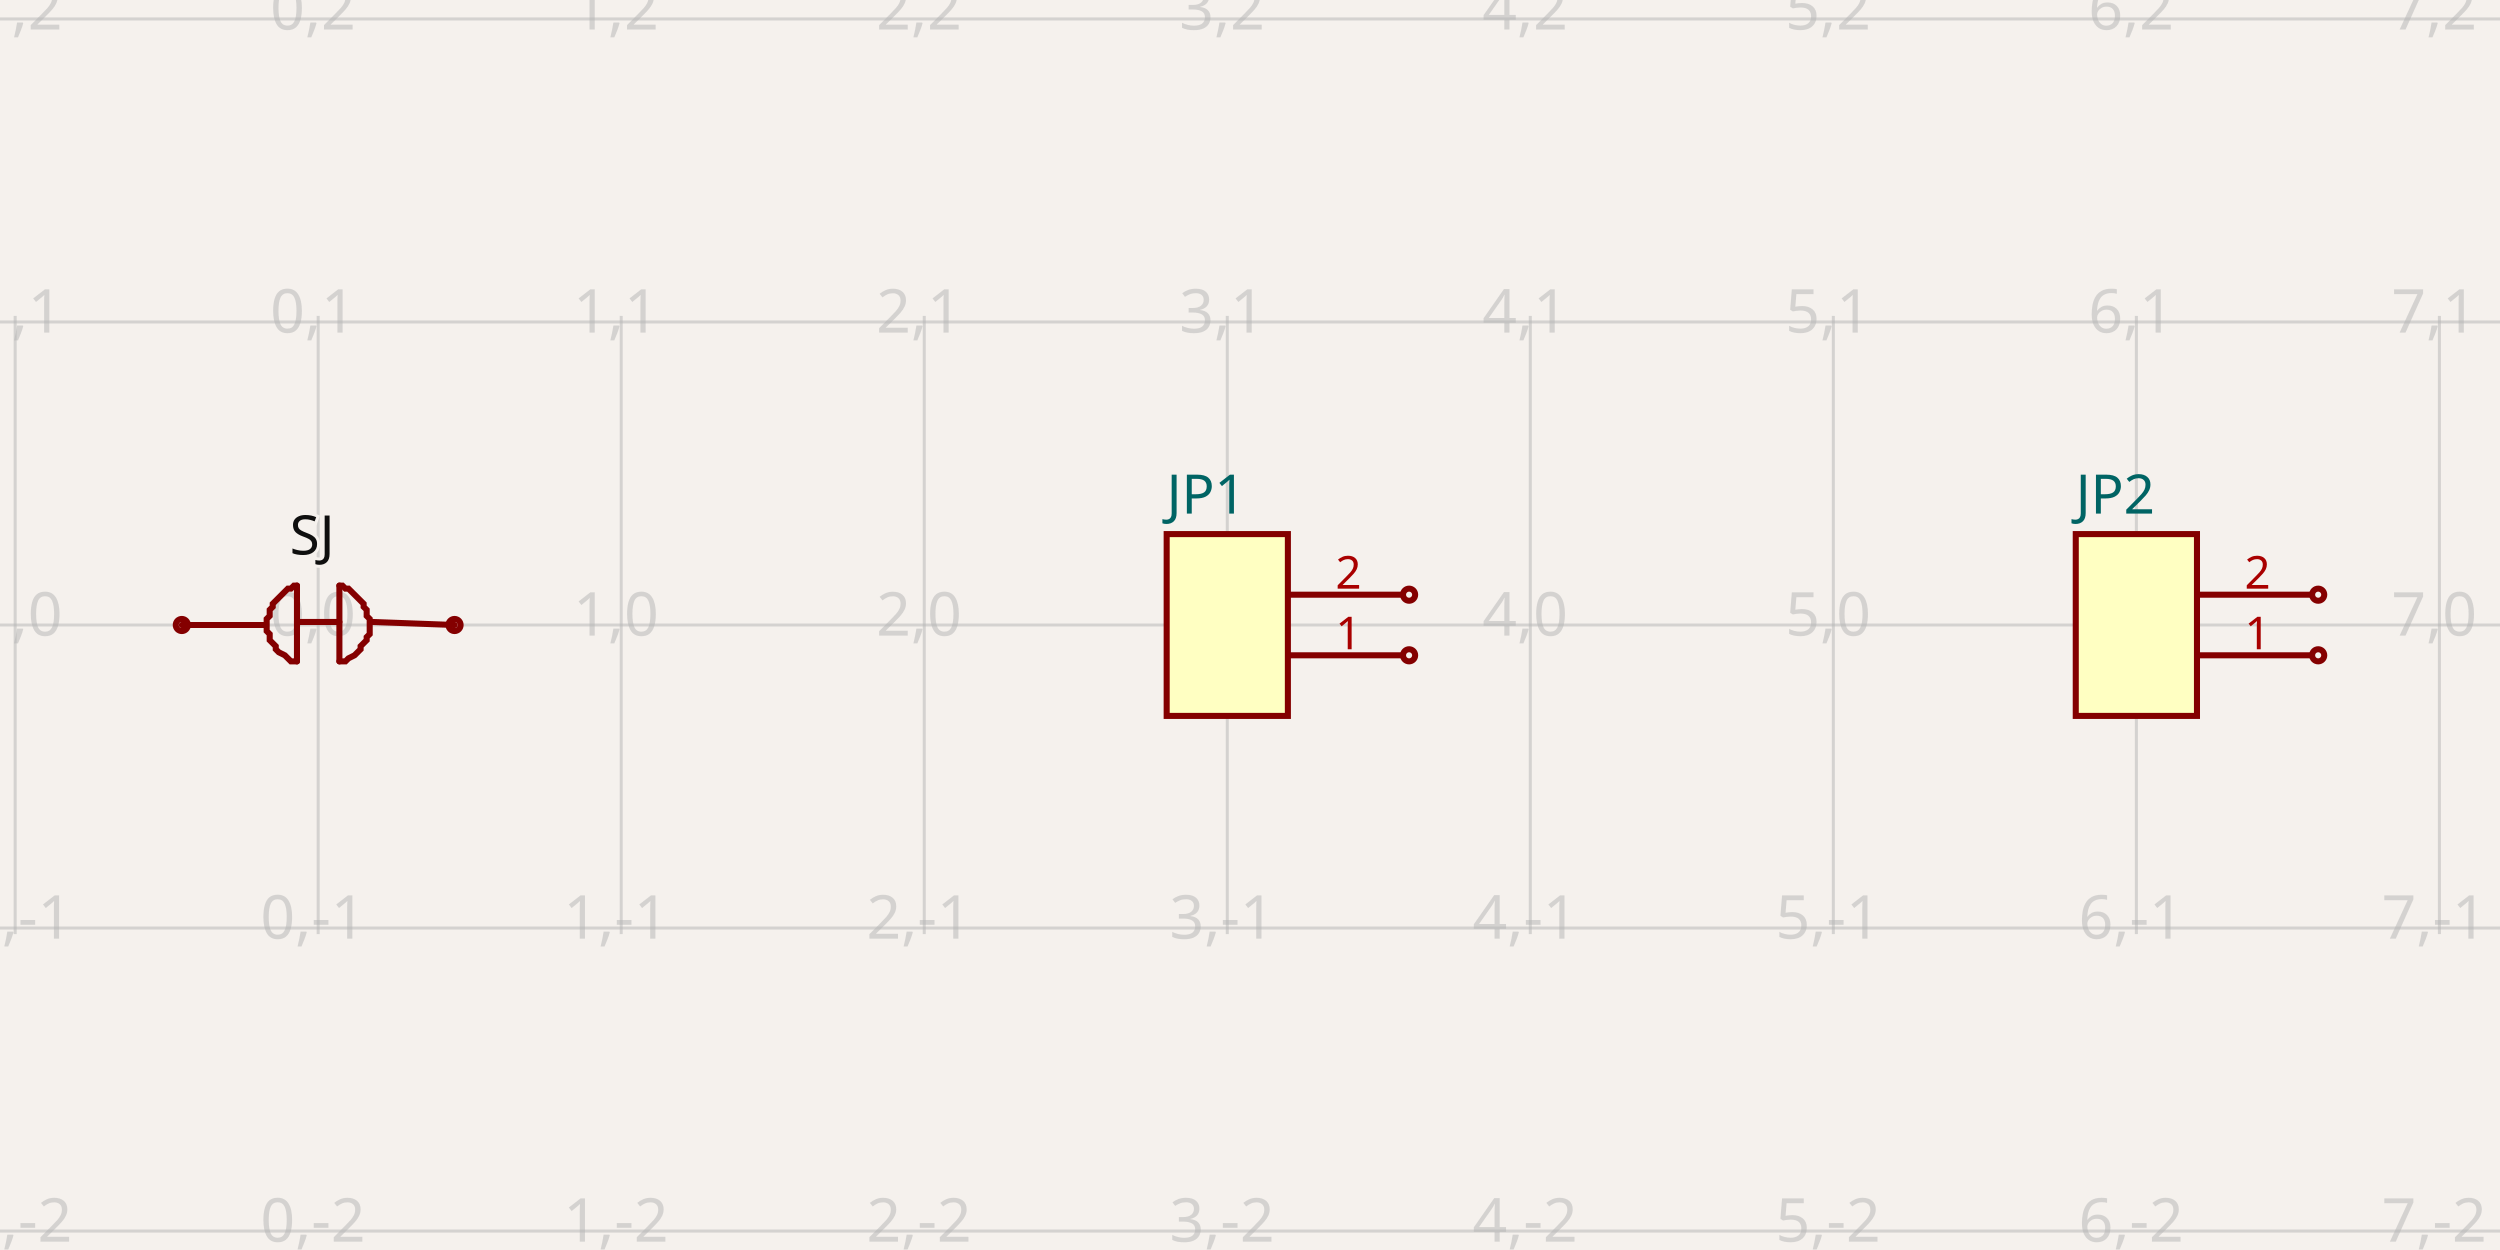
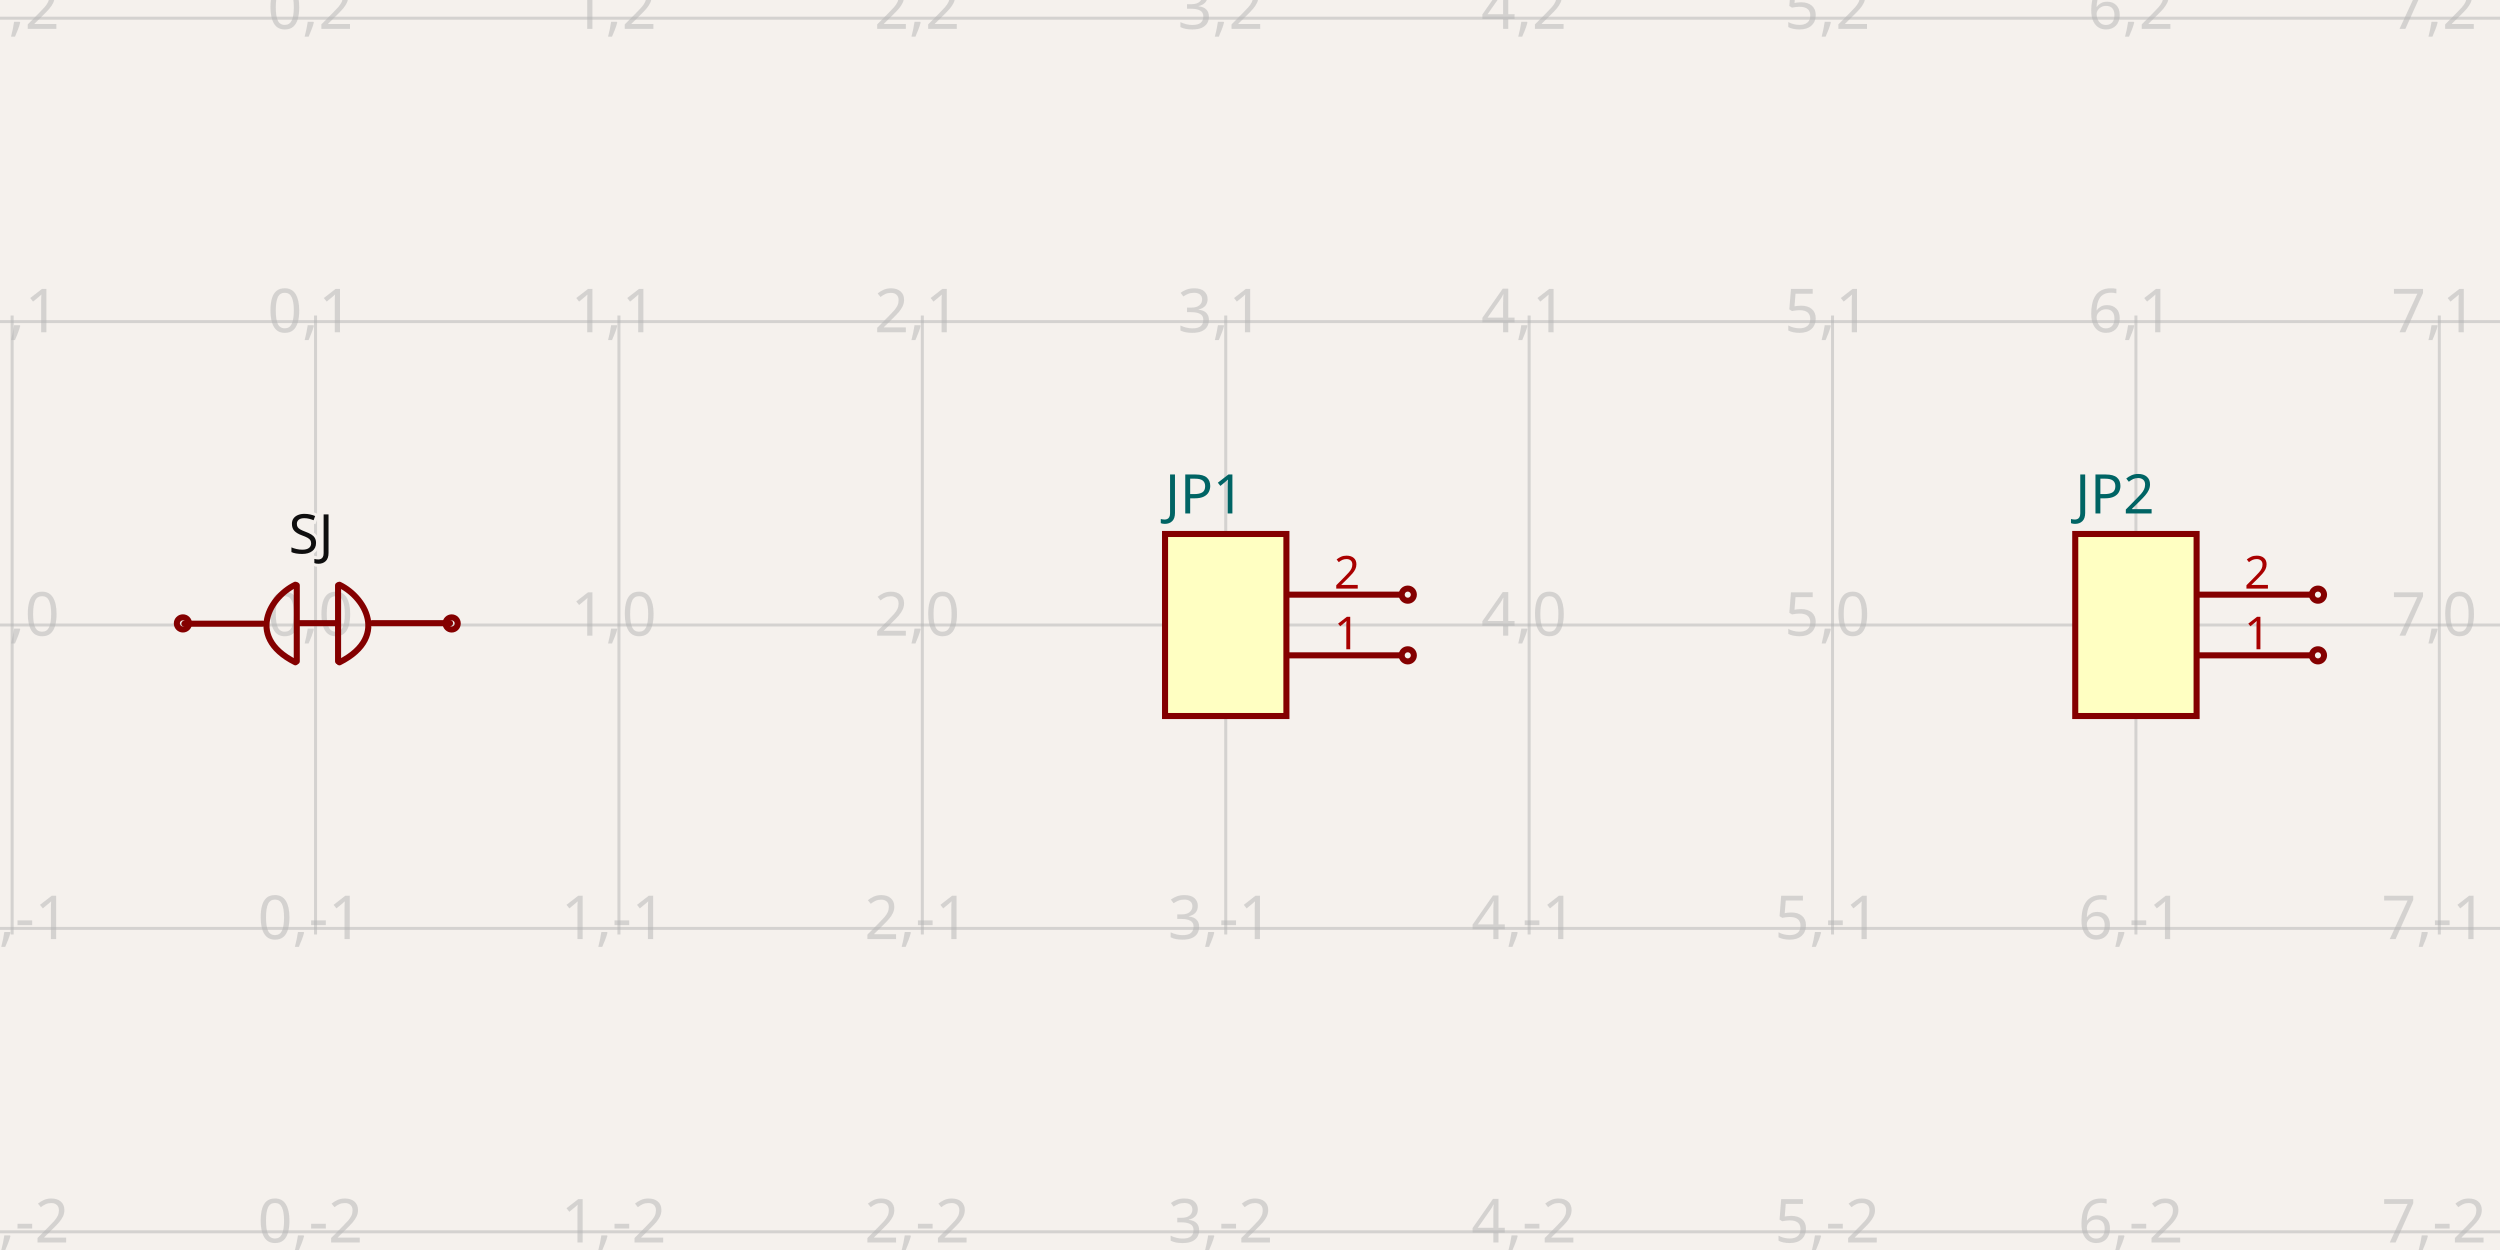
- <svg xmlns="http://www.w3.org/2000/svg" width="1200" height="600" style="background-color: rgb(245, 241, 237)" data-real-to-screen-transform="matrix(145.4545454545,0,0,-145.4545454545,152.7272727273,300)" data-software-used-string="@tscircuit/core@0.0.1016">
+ <svg xmlns="http://www.w3.org/2000/svg" width="1200" height="600" style="background-color: rgb(245, 241, 237)" data-real-to-screen-transform="matrix(145.6310679612,0,0,-145.6310679612,151.4563106796,300)" data-software-used-string="@tscircuit/core@0.0.1041">
  <style>
              .boundary { fill: rgb(245, 241, 237); }
              .schematic-boundary { fill: none; stroke: #fff; }
              .component { fill: none; stroke: rgb(132, 0, 0); }
              .chip { fill: rgb(255, 255, 194); stroke: rgb(132, 0, 0); }
              .component-pin { fill: none; stroke: rgb(132, 0, 0); }
              /* Basic per-trace hover fallback */
              .trace:hover {
                filter: invert(1);
              }
              .trace:hover .trace-crossing-outline {
                opacity: 0;
              }
              .trace:hover .trace-junction {
                filter: invert(1);
              }
              /* Net-hover highlighting: when a trace or its overlays are hovered,
                 invert color for all traces (base + overlays) sharing the same
                 subcircuit connectivity key. Also hide crossing outline during hover. */
              
              .text { font-family: sans-serif; fill: rgb(0, 150, 0); }
              .pin-number { fill: rgb(169, 0, 0); }
              .port-label { fill: rgb(0, 100, 100); }
              .component-name { fill: rgb(0, 100, 100); }
            </style>
  <rect class="boundary" x="0" y="0" width="1200" height="600" />
  <g class="grid">
-     <line x1="-138.182" y1="448.364" x2="-138.182" y2="151.636" stroke="rgb(181, 181, 181)" stroke-width="1.455" stroke-opacity="0.5" />
-     <line x1="7.273" y1="448.364" x2="7.273" y2="151.636" stroke="rgb(181, 181, 181)" stroke-width="1.455" stroke-opacity="0.5" />
-     <line x1="152.727" y1="448.364" x2="152.727" y2="151.636" stroke="rgb(181, 181, 181)" stroke-width="1.455" stroke-opacity="0.5" />
-     <line x1="298.182" y1="448.364" x2="298.182" y2="151.636" stroke="rgb(181, 181, 181)" stroke-width="1.455" stroke-opacity="0.5" />
-     <line x1="443.636" y1="448.364" x2="443.636" y2="151.636" stroke="rgb(181, 181, 181)" stroke-width="1.455" stroke-opacity="0.5" />
-     <line x1="589.091" y1="448.364" x2="589.091" y2="151.636" stroke="rgb(181, 181, 181)" stroke-width="1.455" stroke-opacity="0.5" />
-     <line x1="734.545" y1="448.364" x2="734.545" y2="151.636" stroke="rgb(181, 181, 181)" stroke-width="1.455" stroke-opacity="0.5" />
-     <line x1="880" y1="448.364" x2="880" y2="151.636" stroke="rgb(181, 181, 181)" stroke-width="1.455" stroke-opacity="0.5" />
-     <line x1="1025.455" y1="448.364" x2="1025.455" y2="151.636" stroke="rgb(181, 181, 181)" stroke-width="1.455" stroke-opacity="0.5" />
-     <line x1="1170.909" y1="448.364" x2="1170.909" y2="151.636" stroke="rgb(181, 181, 181)" stroke-width="1.455" stroke-opacity="0.5" />
-     <line x1="1316.364" y1="448.364" x2="1316.364" y2="151.636" stroke="rgb(181, 181, 181)" stroke-width="1.455" stroke-opacity="0.5" />
-     <line x1="7.500489118683618e-11" y1="590.909" x2="1200" y2="590.909" stroke="rgb(181, 181, 181)" stroke-width="1.455" stroke-opacity="0.5" />
-     <line x1="7.500489118683618e-11" y1="445.455" x2="1200" y2="445.455" stroke="rgb(181, 181, 181)" stroke-width="1.455" stroke-opacity="0.5" />
-     <line x1="7.500489118683618e-11" y1="300" x2="1200" y2="300" stroke="rgb(181, 181, 181)" stroke-width="1.455" stroke-opacity="0.5" />
-     <line x1="7.500489118683618e-11" y1="154.545" x2="1200" y2="154.545" stroke="rgb(181, 181, 181)" stroke-width="1.455" stroke-opacity="0.5" />
-     <line x1="7.500489118683618e-11" y1="9.091" x2="1200" y2="9.091" stroke="rgb(181, 181, 181)" stroke-width="1.455" stroke-opacity="0.5" />
-     <text x="-140.682" y="585.909" fill="rgb(181, 181, 181)" font-size="29.091" fill-opacity="0.5" text-anchor="middle" dominant-baseline="middle" font-family="sans-serif">-2,-2</text>
-     <text x="-140.682" y="440.455" fill="rgb(181, 181, 181)" font-size="29.091" fill-opacity="0.5" text-anchor="middle" dominant-baseline="middle" font-family="sans-serif">-2,-1</text>
-     <text x="-140.682" y="295" fill="rgb(181, 181, 181)" font-size="29.091" fill-opacity="0.5" text-anchor="middle" dominant-baseline="middle" font-family="sans-serif">-2,0</text>
-     <text x="-140.682" y="149.545" fill="rgb(181, 181, 181)" font-size="29.091" fill-opacity="0.5" text-anchor="middle" dominant-baseline="middle" font-family="sans-serif">-2,1</text>
-     <text x="-140.682" y="4.091" fill="rgb(181, 181, 181)" font-size="29.091" fill-opacity="0.5" text-anchor="middle" dominant-baseline="middle" font-family="sans-serif">-2,2</text>
-     <text x="4.773" y="585.909" fill="rgb(181, 181, 181)" font-size="29.091" fill-opacity="0.5" text-anchor="middle" dominant-baseline="middle" font-family="sans-serif">-1,-2</text>
-     <text x="4.773" y="440.455" fill="rgb(181, 181, 181)" font-size="29.091" fill-opacity="0.5" text-anchor="middle" dominant-baseline="middle" font-family="sans-serif">-1,-1</text>
-     <text x="4.773" y="295" fill="rgb(181, 181, 181)" font-size="29.091" fill-opacity="0.5" text-anchor="middle" dominant-baseline="middle" font-family="sans-serif">-1,0</text>
-     <text x="4.773" y="149.545" fill="rgb(181, 181, 181)" font-size="29.091" fill-opacity="0.5" text-anchor="middle" dominant-baseline="middle" font-family="sans-serif">-1,1</text>
-     <text x="4.773" y="4.091" fill="rgb(181, 181, 181)" font-size="29.091" fill-opacity="0.5" text-anchor="middle" dominant-baseline="middle" font-family="sans-serif">-1,2</text>
-     <text x="150.227" y="585.909" fill="rgb(181, 181, 181)" font-size="29.091" fill-opacity="0.5" text-anchor="middle" dominant-baseline="middle" font-family="sans-serif">0,-2</text>
-     <text x="150.227" y="440.455" fill="rgb(181, 181, 181)" font-size="29.091" fill-opacity="0.5" text-anchor="middle" dominant-baseline="middle" font-family="sans-serif">0,-1</text>
-     <text x="150.227" y="295" fill="rgb(181, 181, 181)" font-size="29.091" fill-opacity="0.5" text-anchor="middle" dominant-baseline="middle" font-family="sans-serif">0,0</text>
-     <text x="150.227" y="149.545" fill="rgb(181, 181, 181)" font-size="29.091" fill-opacity="0.5" text-anchor="middle" dominant-baseline="middle" font-family="sans-serif">0,1</text>
-     <text x="150.227" y="4.091" fill="rgb(181, 181, 181)" font-size="29.091" fill-opacity="0.5" text-anchor="middle" dominant-baseline="middle" font-family="sans-serif">0,2</text>
-     <text x="295.682" y="585.909" fill="rgb(181, 181, 181)" font-size="29.091" fill-opacity="0.5" text-anchor="middle" dominant-baseline="middle" font-family="sans-serif">1,-2</text>
-     <text x="295.682" y="440.455" fill="rgb(181, 181, 181)" font-size="29.091" fill-opacity="0.5" text-anchor="middle" dominant-baseline="middle" font-family="sans-serif">1,-1</text>
-     <text x="295.682" y="295" fill="rgb(181, 181, 181)" font-size="29.091" fill-opacity="0.5" text-anchor="middle" dominant-baseline="middle" font-family="sans-serif">1,0</text>
-     <text x="295.682" y="149.545" fill="rgb(181, 181, 181)" font-size="29.091" fill-opacity="0.5" text-anchor="middle" dominant-baseline="middle" font-family="sans-serif">1,1</text>
-     <text x="295.682" y="4.091" fill="rgb(181, 181, 181)" font-size="29.091" fill-opacity="0.5" text-anchor="middle" dominant-baseline="middle" font-family="sans-serif">1,2</text>
-     <text x="441.136" y="585.909" fill="rgb(181, 181, 181)" font-size="29.091" fill-opacity="0.5" text-anchor="middle" dominant-baseline="middle" font-family="sans-serif">2,-2</text>
-     <text x="441.136" y="440.455" fill="rgb(181, 181, 181)" font-size="29.091" fill-opacity="0.5" text-anchor="middle" dominant-baseline="middle" font-family="sans-serif">2,-1</text>
-     <text x="441.136" y="295" fill="rgb(181, 181, 181)" font-size="29.091" fill-opacity="0.5" text-anchor="middle" dominant-baseline="middle" font-family="sans-serif">2,0</text>
-     <text x="441.136" y="149.545" fill="rgb(181, 181, 181)" font-size="29.091" fill-opacity="0.5" text-anchor="middle" dominant-baseline="middle" font-family="sans-serif">2,1</text>
-     <text x="441.136" y="4.091" fill="rgb(181, 181, 181)" font-size="29.091" fill-opacity="0.5" text-anchor="middle" dominant-baseline="middle" font-family="sans-serif">2,2</text>
-     <text x="586.591" y="585.909" fill="rgb(181, 181, 181)" font-size="29.091" fill-opacity="0.5" text-anchor="middle" dominant-baseline="middle" font-family="sans-serif">3,-2</text>
-     <text x="586.591" y="440.455" fill="rgb(181, 181, 181)" font-size="29.091" fill-opacity="0.5" text-anchor="middle" dominant-baseline="middle" font-family="sans-serif">3,-1</text>
-     <text x="586.591" y="295" fill="rgb(181, 181, 181)" font-size="29.091" fill-opacity="0.5" text-anchor="middle" dominant-baseline="middle" font-family="sans-serif">3,0</text>
-     <text x="586.591" y="149.545" fill="rgb(181, 181, 181)" font-size="29.091" fill-opacity="0.5" text-anchor="middle" dominant-baseline="middle" font-family="sans-serif">3,1</text>
-     <text x="586.591" y="4.091" fill="rgb(181, 181, 181)" font-size="29.091" fill-opacity="0.5" text-anchor="middle" dominant-baseline="middle" font-family="sans-serif">3,2</text>
-     <text x="732.045" y="585.909" fill="rgb(181, 181, 181)" font-size="29.091" fill-opacity="0.5" text-anchor="middle" dominant-baseline="middle" font-family="sans-serif">4,-2</text>
-     <text x="732.045" y="440.455" fill="rgb(181, 181, 181)" font-size="29.091" fill-opacity="0.5" text-anchor="middle" dominant-baseline="middle" font-family="sans-serif">4,-1</text>
-     <text x="732.045" y="295" fill="rgb(181, 181, 181)" font-size="29.091" fill-opacity="0.5" text-anchor="middle" dominant-baseline="middle" font-family="sans-serif">4,0</text>
-     <text x="732.045" y="149.545" fill="rgb(181, 181, 181)" font-size="29.091" fill-opacity="0.5" text-anchor="middle" dominant-baseline="middle" font-family="sans-serif">4,1</text>
-     <text x="732.045" y="4.091" fill="rgb(181, 181, 181)" font-size="29.091" fill-opacity="0.5" text-anchor="middle" dominant-baseline="middle" font-family="sans-serif">4,2</text>
-     <text x="877.5" y="585.909" fill="rgb(181, 181, 181)" font-size="29.091" fill-opacity="0.5" text-anchor="middle" dominant-baseline="middle" font-family="sans-serif">5,-2</text>
-     <text x="877.5" y="440.455" fill="rgb(181, 181, 181)" font-size="29.091" fill-opacity="0.5" text-anchor="middle" dominant-baseline="middle" font-family="sans-serif">5,-1</text>
-     <text x="877.5" y="295" fill="rgb(181, 181, 181)" font-size="29.091" fill-opacity="0.5" text-anchor="middle" dominant-baseline="middle" font-family="sans-serif">5,0</text>
-     <text x="877.5" y="149.545" fill="rgb(181, 181, 181)" font-size="29.091" fill-opacity="0.5" text-anchor="middle" dominant-baseline="middle" font-family="sans-serif">5,1</text>
-     <text x="877.5" y="4.091" fill="rgb(181, 181, 181)" font-size="29.091" fill-opacity="0.5" text-anchor="middle" dominant-baseline="middle" font-family="sans-serif">5,2</text>
-     <text x="1022.955" y="585.909" fill="rgb(181, 181, 181)" font-size="29.091" fill-opacity="0.5" text-anchor="middle" dominant-baseline="middle" font-family="sans-serif">6,-2</text>
-     <text x="1022.955" y="440.455" fill="rgb(181, 181, 181)" font-size="29.091" fill-opacity="0.5" text-anchor="middle" dominant-baseline="middle" font-family="sans-serif">6,-1</text>
-     <text x="1022.955" y="295" fill="rgb(181, 181, 181)" font-size="29.091" fill-opacity="0.5" text-anchor="middle" dominant-baseline="middle" font-family="sans-serif">6,0</text>
-     <text x="1022.955" y="149.545" fill="rgb(181, 181, 181)" font-size="29.091" fill-opacity="0.5" text-anchor="middle" dominant-baseline="middle" font-family="sans-serif">6,1</text>
-     <text x="1022.955" y="4.091" fill="rgb(181, 181, 181)" font-size="29.091" fill-opacity="0.5" text-anchor="middle" dominant-baseline="middle" font-family="sans-serif">6,2</text>
-     <text x="1168.409" y="585.909" fill="rgb(181, 181, 181)" font-size="29.091" fill-opacity="0.5" text-anchor="middle" dominant-baseline="middle" font-family="sans-serif">7,-2</text>
-     <text x="1168.409" y="440.455" fill="rgb(181, 181, 181)" font-size="29.091" fill-opacity="0.5" text-anchor="middle" dominant-baseline="middle" font-family="sans-serif">7,-1</text>
-     <text x="1168.409" y="295" fill="rgb(181, 181, 181)" font-size="29.091" fill-opacity="0.5" text-anchor="middle" dominant-baseline="middle" font-family="sans-serif">7,0</text>
-     <text x="1168.409" y="149.545" fill="rgb(181, 181, 181)" font-size="29.091" fill-opacity="0.5" text-anchor="middle" dominant-baseline="middle" font-family="sans-serif">7,1</text>
-     <text x="1168.409" y="4.091" fill="rgb(181, 181, 181)" font-size="29.091" fill-opacity="0.5" text-anchor="middle" dominant-baseline="middle" font-family="sans-serif">7,2</text>
-     <text x="1313.864" y="585.909" fill="rgb(181, 181, 181)" font-size="29.091" fill-opacity="0.5" text-anchor="middle" dominant-baseline="middle" font-family="sans-serif">8,-2</text>
-     <text x="1313.864" y="440.455" fill="rgb(181, 181, 181)" font-size="29.091" fill-opacity="0.5" text-anchor="middle" dominant-baseline="middle" font-family="sans-serif">8,-1</text>
-     <text x="1313.864" y="295" fill="rgb(181, 181, 181)" font-size="29.091" fill-opacity="0.5" text-anchor="middle" dominant-baseline="middle" font-family="sans-serif">8,0</text>
-     <text x="1313.864" y="149.545" fill="rgb(181, 181, 181)" font-size="29.091" fill-opacity="0.5" text-anchor="middle" dominant-baseline="middle" font-family="sans-serif">8,1</text>
-     <text x="1313.864" y="4.091" fill="rgb(181, 181, 181)" font-size="29.091" fill-opacity="0.5" text-anchor="middle" dominant-baseline="middle" font-family="sans-serif">8,2</text>
+     <line x1="-139.806" y1="448.544" x2="-139.806" y2="151.456" stroke="rgb(181, 181, 181)" stroke-width="1.456" stroke-opacity="0.5" />
+     <line x1="5.825" y1="448.544" x2="5.825" y2="151.456" stroke="rgb(181, 181, 181)" stroke-width="1.456" stroke-opacity="0.5" />
+     <line x1="151.456" y1="448.544" x2="151.456" y2="151.456" stroke="rgb(181, 181, 181)" stroke-width="1.456" stroke-opacity="0.5" />
+     <line x1="297.087" y1="448.544" x2="297.087" y2="151.456" stroke="rgb(181, 181, 181)" stroke-width="1.456" stroke-opacity="0.5" />
+     <line x1="442.718" y1="448.544" x2="442.718" y2="151.456" stroke="rgb(181, 181, 181)" stroke-width="1.456" stroke-opacity="0.5" />
+     <line x1="588.35" y1="448.544" x2="588.35" y2="151.456" stroke="rgb(181, 181, 181)" stroke-width="1.456" stroke-opacity="0.5" />
+     <line x1="733.981" y1="448.544" x2="733.981" y2="151.456" stroke="rgb(181, 181, 181)" stroke-width="1.456" stroke-opacity="0.5" />
+     <line x1="879.612" y1="448.544" x2="879.612" y2="151.456" stroke="rgb(181, 181, 181)" stroke-width="1.456" stroke-opacity="0.5" />
+     <line x1="1025.243" y1="448.544" x2="1025.243" y2="151.456" stroke="rgb(181, 181, 181)" stroke-width="1.456" stroke-opacity="0.5" />
+     <line x1="1170.874" y1="448.544" x2="1170.874" y2="151.456" stroke="rgb(181, 181, 181)" stroke-width="1.456" stroke-opacity="0.5" />
+     <line x1="1316.505" y1="448.544" x2="1316.505" y2="151.456" stroke="rgb(181, 181, 181)" stroke-width="1.456" stroke-opacity="0.5" />
+     <line x1="-4.800426722795237e-11" y1="591.262" x2="1200" y2="591.262" stroke="rgb(181, 181, 181)" stroke-width="1.456" stroke-opacity="0.5" />
+     <line x1="-4.800426722795237e-11" y1="445.631" x2="1200" y2="445.631" stroke="rgb(181, 181, 181)" stroke-width="1.456" stroke-opacity="0.5" />
+     <line x1="-4.800426722795237e-11" y1="300" x2="1200" y2="300" stroke="rgb(181, 181, 181)" stroke-width="1.456" stroke-opacity="0.5" />
+     <line x1="-4.800426722795237e-11" y1="154.369" x2="1200" y2="154.369" stroke="rgb(181, 181, 181)" stroke-width="1.456" stroke-opacity="0.5" />
+     <line x1="-4.800426722795237e-11" y1="8.738" x2="1200" y2="8.738" stroke="rgb(181, 181, 181)" stroke-width="1.456" stroke-opacity="0.5" />
+     <text x="-142.306" y="586.262" fill="rgb(181, 181, 181)" font-size="29.126" fill-opacity="0.5" text-anchor="middle" dominant-baseline="middle" font-family="sans-serif">-2,-2</text>
+     <text x="-142.306" y="440.631" fill="rgb(181, 181, 181)" font-size="29.126" fill-opacity="0.5" text-anchor="middle" dominant-baseline="middle" font-family="sans-serif">-2,-1</text>
+     <text x="-142.306" y="295" fill="rgb(181, 181, 181)" font-size="29.126" fill-opacity="0.5" text-anchor="middle" dominant-baseline="middle" font-family="sans-serif">-2,0</text>
+     <text x="-142.306" y="149.369" fill="rgb(181, 181, 181)" font-size="29.126" fill-opacity="0.5" text-anchor="middle" dominant-baseline="middle" font-family="sans-serif">-2,1</text>
+     <text x="-142.306" y="3.738" fill="rgb(181, 181, 181)" font-size="29.126" fill-opacity="0.5" text-anchor="middle" dominant-baseline="middle" font-family="sans-serif">-2,2</text>
+     <text x="3.325" y="586.262" fill="rgb(181, 181, 181)" font-size="29.126" fill-opacity="0.5" text-anchor="middle" dominant-baseline="middle" font-family="sans-serif">-1,-2</text>
+     <text x="3.325" y="440.631" fill="rgb(181, 181, 181)" font-size="29.126" fill-opacity="0.5" text-anchor="middle" dominant-baseline="middle" font-family="sans-serif">-1,-1</text>
+     <text x="3.325" y="295" fill="rgb(181, 181, 181)" font-size="29.126" fill-opacity="0.5" text-anchor="middle" dominant-baseline="middle" font-family="sans-serif">-1,0</text>
+     <text x="3.325" y="149.369" fill="rgb(181, 181, 181)" font-size="29.126" fill-opacity="0.5" text-anchor="middle" dominant-baseline="middle" font-family="sans-serif">-1,1</text>
+     <text x="3.325" y="3.738" fill="rgb(181, 181, 181)" font-size="29.126" fill-opacity="0.5" text-anchor="middle" dominant-baseline="middle" font-family="sans-serif">-1,2</text>
+     <text x="148.956" y="586.262" fill="rgb(181, 181, 181)" font-size="29.126" fill-opacity="0.5" text-anchor="middle" dominant-baseline="middle" font-family="sans-serif">0,-2</text>
+     <text x="148.956" y="440.631" fill="rgb(181, 181, 181)" font-size="29.126" fill-opacity="0.5" text-anchor="middle" dominant-baseline="middle" font-family="sans-serif">0,-1</text>
+     <text x="148.956" y="295" fill="rgb(181, 181, 181)" font-size="29.126" fill-opacity="0.5" text-anchor="middle" dominant-baseline="middle" font-family="sans-serif">0,0</text>
+     <text x="148.956" y="149.369" fill="rgb(181, 181, 181)" font-size="29.126" fill-opacity="0.5" text-anchor="middle" dominant-baseline="middle" font-family="sans-serif">0,1</text>
+     <text x="148.956" y="3.738" fill="rgb(181, 181, 181)" font-size="29.126" fill-opacity="0.5" text-anchor="middle" dominant-baseline="middle" font-family="sans-serif">0,2</text>
+     <text x="294.587" y="586.262" fill="rgb(181, 181, 181)" font-size="29.126" fill-opacity="0.5" text-anchor="middle" dominant-baseline="middle" font-family="sans-serif">1,-2</text>
+     <text x="294.587" y="440.631" fill="rgb(181, 181, 181)" font-size="29.126" fill-opacity="0.5" text-anchor="middle" dominant-baseline="middle" font-family="sans-serif">1,-1</text>
+     <text x="294.587" y="295" fill="rgb(181, 181, 181)" font-size="29.126" fill-opacity="0.5" text-anchor="middle" dominant-baseline="middle" font-family="sans-serif">1,0</text>
+     <text x="294.587" y="149.369" fill="rgb(181, 181, 181)" font-size="29.126" fill-opacity="0.5" text-anchor="middle" dominant-baseline="middle" font-family="sans-serif">1,1</text>
+     <text x="294.587" y="3.738" fill="rgb(181, 181, 181)" font-size="29.126" fill-opacity="0.5" text-anchor="middle" dominant-baseline="middle" font-family="sans-serif">1,2</text>
+     <text x="440.218" y="586.262" fill="rgb(181, 181, 181)" font-size="29.126" fill-opacity="0.5" text-anchor="middle" dominant-baseline="middle" font-family="sans-serif">2,-2</text>
+     <text x="440.218" y="440.631" fill="rgb(181, 181, 181)" font-size="29.126" fill-opacity="0.5" text-anchor="middle" dominant-baseline="middle" font-family="sans-serif">2,-1</text>
+     <text x="440.218" y="295" fill="rgb(181, 181, 181)" font-size="29.126" fill-opacity="0.5" text-anchor="middle" dominant-baseline="middle" font-family="sans-serif">2,0</text>
+     <text x="440.218" y="149.369" fill="rgb(181, 181, 181)" font-size="29.126" fill-opacity="0.5" text-anchor="middle" dominant-baseline="middle" font-family="sans-serif">2,1</text>
+     <text x="440.218" y="3.738" fill="rgb(181, 181, 181)" font-size="29.126" fill-opacity="0.5" text-anchor="middle" dominant-baseline="middle" font-family="sans-serif">2,2</text>
+     <text x="585.85" y="586.262" fill="rgb(181, 181, 181)" font-size="29.126" fill-opacity="0.5" text-anchor="middle" dominant-baseline="middle" font-family="sans-serif">3,-2</text>
+     <text x="585.85" y="440.631" fill="rgb(181, 181, 181)" font-size="29.126" fill-opacity="0.5" text-anchor="middle" dominant-baseline="middle" font-family="sans-serif">3,-1</text>
+     <text x="585.85" y="295" fill="rgb(181, 181, 181)" font-size="29.126" fill-opacity="0.5" text-anchor="middle" dominant-baseline="middle" font-family="sans-serif">3,0</text>
+     <text x="585.85" y="149.369" fill="rgb(181, 181, 181)" font-size="29.126" fill-opacity="0.5" text-anchor="middle" dominant-baseline="middle" font-family="sans-serif">3,1</text>
+     <text x="585.85" y="3.738" fill="rgb(181, 181, 181)" font-size="29.126" fill-opacity="0.5" text-anchor="middle" dominant-baseline="middle" font-family="sans-serif">3,2</text>
+     <text x="731.481" y="586.262" fill="rgb(181, 181, 181)" font-size="29.126" fill-opacity="0.5" text-anchor="middle" dominant-baseline="middle" font-family="sans-serif">4,-2</text>
+     <text x="731.481" y="440.631" fill="rgb(181, 181, 181)" font-size="29.126" fill-opacity="0.5" text-anchor="middle" dominant-baseline="middle" font-family="sans-serif">4,-1</text>
+     <text x="731.481" y="295" fill="rgb(181, 181, 181)" font-size="29.126" fill-opacity="0.5" text-anchor="middle" dominant-baseline="middle" font-family="sans-serif">4,0</text>
+     <text x="731.481" y="149.369" fill="rgb(181, 181, 181)" font-size="29.126" fill-opacity="0.5" text-anchor="middle" dominant-baseline="middle" font-family="sans-serif">4,1</text>
+     <text x="731.481" y="3.738" fill="rgb(181, 181, 181)" font-size="29.126" fill-opacity="0.5" text-anchor="middle" dominant-baseline="middle" font-family="sans-serif">4,2</text>
+     <text x="877.112" y="586.262" fill="rgb(181, 181, 181)" font-size="29.126" fill-opacity="0.5" text-anchor="middle" dominant-baseline="middle" font-family="sans-serif">5,-2</text>
+     <text x="877.112" y="440.631" fill="rgb(181, 181, 181)" font-size="29.126" fill-opacity="0.5" text-anchor="middle" dominant-baseline="middle" font-family="sans-serif">5,-1</text>
+     <text x="877.112" y="295" fill="rgb(181, 181, 181)" font-size="29.126" fill-opacity="0.5" text-anchor="middle" dominant-baseline="middle" font-family="sans-serif">5,0</text>
+     <text x="877.112" y="149.369" fill="rgb(181, 181, 181)" font-size="29.126" fill-opacity="0.5" text-anchor="middle" dominant-baseline="middle" font-family="sans-serif">5,1</text>
+     <text x="877.112" y="3.738" fill="rgb(181, 181, 181)" font-size="29.126" fill-opacity="0.5" text-anchor="middle" dominant-baseline="middle" font-family="sans-serif">5,2</text>
+     <text x="1022.743" y="586.262" fill="rgb(181, 181, 181)" font-size="29.126" fill-opacity="0.5" text-anchor="middle" dominant-baseline="middle" font-family="sans-serif">6,-2</text>
+     <text x="1022.743" y="440.631" fill="rgb(181, 181, 181)" font-size="29.126" fill-opacity="0.5" text-anchor="middle" dominant-baseline="middle" font-family="sans-serif">6,-1</text>
+     <text x="1022.743" y="295" fill="rgb(181, 181, 181)" font-size="29.126" fill-opacity="0.5" text-anchor="middle" dominant-baseline="middle" font-family="sans-serif">6,0</text>
+     <text x="1022.743" y="149.369" fill="rgb(181, 181, 181)" font-size="29.126" fill-opacity="0.5" text-anchor="middle" dominant-baseline="middle" font-family="sans-serif">6,1</text>
+     <text x="1022.743" y="3.738" fill="rgb(181, 181, 181)" font-size="29.126" fill-opacity="0.5" text-anchor="middle" dominant-baseline="middle" font-family="sans-serif">6,2</text>
+     <text x="1168.374" y="586.262" fill="rgb(181, 181, 181)" font-size="29.126" fill-opacity="0.5" text-anchor="middle" dominant-baseline="middle" font-family="sans-serif">7,-2</text>
+     <text x="1168.374" y="440.631" fill="rgb(181, 181, 181)" font-size="29.126" fill-opacity="0.5" text-anchor="middle" dominant-baseline="middle" font-family="sans-serif">7,-1</text>
+     <text x="1168.374" y="295" fill="rgb(181, 181, 181)" font-size="29.126" fill-opacity="0.5" text-anchor="middle" dominant-baseline="middle" font-family="sans-serif">7,0</text>
+     <text x="1168.374" y="149.369" fill="rgb(181, 181, 181)" font-size="29.126" fill-opacity="0.5" text-anchor="middle" dominant-baseline="middle" font-family="sans-serif">7,1</text>
+     <text x="1168.374" y="3.738" fill="rgb(181, 181, 181)" font-size="29.126" fill-opacity="0.5" text-anchor="middle" dominant-baseline="middle" font-family="sans-serif">7,2</text>
+     <text x="1314.005" y="586.262" fill="rgb(181, 181, 181)" font-size="29.126" fill-opacity="0.5" text-anchor="middle" dominant-baseline="middle" font-family="sans-serif">8,-2</text>
+     <text x="1314.005" y="440.631" fill="rgb(181, 181, 181)" font-size="29.126" fill-opacity="0.5" text-anchor="middle" dominant-baseline="middle" font-family="sans-serif">8,-1</text>
+     <text x="1314.005" y="295" fill="rgb(181, 181, 181)" font-size="29.126" fill-opacity="0.5" text-anchor="middle" dominant-baseline="middle" font-family="sans-serif">8,0</text>
+     <text x="1314.005" y="149.369" fill="rgb(181, 181, 181)" font-size="29.126" fill-opacity="0.5" text-anchor="middle" dominant-baseline="middle" font-family="sans-serif">8,1</text>
+     <text x="1314.005" y="3.738" fill="rgb(181, 181, 181)" font-size="29.126" fill-opacity="0.5" text-anchor="middle" dominant-baseline="middle" font-family="sans-serif">8,2</text>
  </g>
  <g data-circuit-json-type="schematic_component" data-schematic-component-id="schematic_component_0">
-     <rect class="component-overlay" x="87.273" y="281.091" width="130.909" height="36.364" fill="transparent" />
-     <path d="M 126.545 300 L 87.273 300" stroke="rgb(132, 0, 0)" fill="none" stroke-width="2.909px" stroke-linecap="round" />
-     <path d="M 218.182 300 L 178.909 298.545" stroke="rgb(132, 0, 0)" fill="none" stroke-width="2.909px" stroke-linecap="round" />
-     <path d="M 162.909 298.545 L 142.545 298.545" stroke="rgb(132, 0, 0)" fill="none" stroke-width="2.909px" stroke-linecap="round" />
-     <path d="M 162.909 281.091 L 162.909 317.455" stroke="rgb(132, 0, 0)" fill="none" stroke-width="2.909px" stroke-linecap="round" />
-     <path d="M 142.545 281.091 L 142.545 317.455" stroke="rgb(132, 0, 0)" fill="none" stroke-width="2.909px" stroke-linecap="round" />
-     <path d="M 142.545 317.455 L 142.545 317.455 L 139.636 317.455 L 138.182 316 L 136.727 314.545 L 133.818 313.091 L 132.364 311.636 L 132.364 310.182 L 130.909 308.727 L 129.455 307.273 L 129.455 305.818 L 129.455 304.364 L 128 302.909 L 128 301.455 L 128 300 L 128 298.545 L 128 297.091 L 129.455 295.636 L 129.455 294.182 L 129.455 292.727 L 130.909 291.273 L 130.909 289.818 L 132.364 288.364 L 132.364 288.364 L 133.818 286.909 L 135.273 285.455 L 136.727 284 L 136.727 284 L 138.182 282.545 L 139.636 282.545 L 141.091 281.091 L 142.545 281.091 L 142.545 281.091" stroke="rgb(132, 0, 0)" fill="none" stroke-width="2.909px" stroke-linecap="round" />
-     <path d="M 162.909 317.455 L 162.909 317.455 L 165.818 317.455 L 167.273 316 L 170.182 314.545 L 171.636 313.091 L 173.091 311.636 L 173.091 310.182 L 174.545 308.727 L 176 307.273 L 176 305.818 L 177.455 304.364 L 177.455 302.909 L 177.455 301.455 L 177.455 300 L 177.455 298.545 L 177.455 297.091 L 176 295.636 L 176 294.182 L 176 292.727 L 174.545 291.273 L 174.545 289.818 L 173.091 288.364 L 173.091 288.364 L 171.636 286.909 L 170.182 285.455 L 168.727 284 L 168.727 284 L 167.273 282.545 L 165.818 282.545 L 164.364 281.091 L 162.909 281.091 L 162.909 281.091" stroke="rgb(132, 0, 0)" fill="none" stroke-width="2.909px" stroke-linecap="round" />
-     <text x="149.818" y="273.818" stroke="rgb(245, 241, 237)" stroke-width="2.909px" paint-order="stroke" fill="rgb(15, 15, 15)" font-family="sans-serif" text-anchor="middle" dominant-baseline="ideographic" font-size="26.182px">SJ</text>
-     <circle cx="87.273" cy="300" r="2.909px" stroke-width="2.909px" fill="none" stroke="rgb(132, 0, 0)" />
-     <circle cx="218.182" cy="300" r="2.909px" stroke-width="2.909px" fill="none" stroke="rgb(132, 0, 0)" />
+     <rect class="component-overlay" x="88.518" y="280.665" width="127.497" height="37.253" fill="transparent" />
+     <path d="M 126.088 299.364 L 88.518 299.364" stroke="rgb(132, 0, 0)" fill="none" stroke-width="2.913px" stroke-linecap="round" />
+     <path d="M 216.015 299.116 L 178.648 299.116" stroke="rgb(132, 0, 0)" fill="none" stroke-width="2.913px" stroke-linecap="round" />
+     <path d="M 161.998 299.117 L 142.735 299.117" stroke="rgb(132, 0, 0)" fill="none" stroke-width="2.913px" stroke-linecap="round" />
+     <path d="M 162.273 280.968 L 162.273 317.427" stroke="rgb(132, 0, 0)" fill="none" stroke-width="2.913px" stroke-linecap="round" />
+     <path d="M 142.449 280.954 L 142.449 317.413" stroke="rgb(132, 0, 0)" fill="none" stroke-width="2.913px" stroke-linecap="round" />
+     <path d="M 141.777 317.9 L 141.777 317.9 L 139.516 316.68 L 137.482 315.416 L 135.668 314.112 L 134.065 312.773 L 132.666 311.403 L 131.464 310.006 L 130.451 308.588 L 129.62 307.153 L 128.962 305.706 L 128.47 304.251 L 128.136 302.793 L 127.953 301.336 L 127.914 299.886 L 128.01 298.446 L 128.234 297.022 L 128.579 295.619 L 129.036 294.239 L 129.598 292.889 L 130.258 291.574 L 131.008 290.296 L 131.84 289.062 L 132.747 287.876 L 133.721 286.742 L 134.754 285.666 L 135.839 284.651 L 136.968 283.703 L 138.134 282.825 L 139.328 282.023 L 140.544 281.302 L 141.774 280.665 L 141.774 280.665" stroke="rgb(132, 0, 0)" fill="none" stroke-width="2.913px" stroke-linecap="round" />
+     <path d="M 162.934 317.918 L 162.934 317.918 L 165.195 316.699 L 167.229 315.435 L 169.044 314.131 L 170.646 312.791 L 172.045 311.421 L 173.247 310.024 L 174.26 308.606 L 175.092 307.171 L 175.75 305.724 L 176.242 304.269 L 176.575 302.811 L 176.758 301.354 L 176.797 299.904 L 176.701 298.465 L 176.477 297.041 L 176.132 295.637 L 175.675 294.258 L 175.113 292.908 L 174.453 291.592 L 173.703 290.315 L 172.871 289.081 L 171.964 287.894 L 170.991 286.761 L 169.957 285.684 L 168.872 284.669 L 167.743 283.721 L 166.578 282.843 L 165.383 282.042 L 164.167 281.32 L 162.937 280.683 L 162.937 280.683" stroke="rgb(132, 0, 0)" fill="none" stroke-width="2.913px" stroke-linecap="round" />
+     <text x="149.315" y="273.312" stroke="rgb(245, 241, 237)" stroke-width="2.913px" paint-order="stroke" fill="rgb(15, 15, 15)" font-family="sans-serif" text-anchor="middle" dominant-baseline="ideographic" font-size="26.214px">SJ</text>
+     <circle cx="87.8" cy="299.236" r="2.913px" stroke-width="2.913px" fill="none" stroke="rgb(132, 0, 0)" />
+     <circle cx="216.802" cy="299.254" r="2.913px" stroke-width="2.913px" fill="none" stroke="rgb(132, 0, 0)" />
  </g>
  <g data-circuit-json-type="schematic_component" data-schematic-component-id="schematic_component_1">
-     <rect class="component chip" x="560" y="256.364" width="58.182" height="87.273" stroke-width="2.909px" fill="rgb(255, 255, 194)" stroke="rgb(132, 0, 0)" />
-     <rect class="component-overlay" x="560" y="256.364" width="58.182" height="87.273" fill="transparent" />
-     <text x="560" y="362.545" fill="#006464" text-anchor="start" dominant-baseline="middle" font-family="sans-serif" font-size="26.182px" transform="rotate(0, 560, 362.5455)" />
-     <text x="560" y="237.455" fill="#006464" text-anchor="start" dominant-baseline="middle" font-family="sans-serif" font-size="26.182px" transform="rotate(0, 560, 237.4545)">JP1</text>
-     <line class="component-pin" x1="618.182" y1="314.545" x2="673.455" y2="314.545" stroke-width="2.909px" />
+     <rect class="component chip" x="559.223" y="256.311" width="58.252" height="87.379" stroke-width="2.913px" fill="rgb(255, 255, 194)" stroke="rgb(132, 0, 0)" />
+     <rect class="component-overlay" x="559.223" y="256.311" width="58.252" height="87.379" fill="transparent" />
+     <text x="559.223" y="362.621" fill="#006464" text-anchor="start" dominant-baseline="middle" font-family="sans-serif" font-size="26.214px" transform="rotate(0, 559.2233, 362.6214)" />
+     <text x="559.223" y="237.379" fill="#006464" text-anchor="start" dominant-baseline="middle" font-family="sans-serif" font-size="26.214px" transform="rotate(0, 559.2233, 237.3786)">JP1</text>
+     <line class="component-pin" x1="617.476" y1="314.563" x2="672.816" y2="314.563" stroke-width="2.913px" />
    <g data-schematic-port-id="source_port_2">
-       <circle class="component-pin" cx="676.364" cy="314.545" r="2.909" stroke-width="2.909px" />
-       <rect x="673.455" y="311.636" width="5.818" height="5.818" opacity="0" />
+       <circle class="component-pin" cx="675.728" cy="314.563" r="2.913" stroke-width="2.913px" />
+       <rect x="672.816" y="311.65" width="5.825" height="5.825" opacity="0" />
    </g>
-     <text class="pin-number" x="647.273" y="311.636" style="font-family: sans-serif;" fill="rgb(169, 0, 0)" text-anchor="middle" dominant-baseline="auto" font-size="21.818px" transform="">1</text>
-     <line class="component-pin" x1="618.182" y1="285.455" x2="673.455" y2="285.455" stroke-width="2.909px" />
+     <text class="pin-number" x="646.602" y="311.65" style="font-family: sans-serif;" fill="rgb(169, 0, 0)" text-anchor="middle" dominant-baseline="auto" font-size="21.845px" transform="">1</text>
+     <line class="component-pin" x1="617.476" y1="285.437" x2="672.816" y2="285.437" stroke-width="2.913px" />
    <g data-schematic-port-id="source_port_3">
-       <circle class="component-pin" cx="676.364" cy="285.455" r="2.909" stroke-width="2.909px" />
-       <rect x="673.455" y="282.545" width="5.818" height="5.818" opacity="0" />
+       <circle class="component-pin" cx="675.728" cy="285.437" r="2.913" stroke-width="2.913px" />
+       <rect x="672.816" y="282.524" width="5.825" height="5.825" opacity="0" />
    </g>
-     <text class="pin-number" x="647.273" y="282.545" style="font-family: sans-serif;" fill="rgb(169, 0, 0)" text-anchor="middle" dominant-baseline="auto" font-size="21.818px" transform="">2</text>
+     <text class="pin-number" x="646.602" y="282.524" style="font-family: sans-serif;" fill="rgb(169, 0, 0)" text-anchor="middle" dominant-baseline="auto" font-size="21.845px" transform="">2</text>
  </g>
  <g data-circuit-json-type="schematic_component" data-schematic-component-id="schematic_component_2">
-     <rect class="component chip" x="996.364" y="256.364" width="58.182" height="87.273" stroke-width="2.909px" fill="rgb(255, 255, 194)" stroke="rgb(132, 0, 0)" />
-     <rect class="component-overlay" x="996.364" y="256.364" width="58.182" height="87.273" fill="transparent" />
-     <text x="996.364" y="362.545" fill="#006464" text-anchor="start" dominant-baseline="middle" font-family="sans-serif" font-size="26.182px" transform="rotate(0, 996.3636, 362.5455)" />
-     <text x="996.364" y="237.455" fill="#006464" text-anchor="start" dominant-baseline="middle" font-family="sans-serif" font-size="26.182px" transform="rotate(0, 996.3636, 237.4545)">JP2</text>
-     <line class="component-pin" x1="1054.545" y1="314.545" x2="1109.818" y2="314.545" stroke-width="2.909px" />
+     <rect class="component chip" x="996.117" y="256.311" width="58.252" height="87.379" stroke-width="2.913px" fill="rgb(255, 255, 194)" stroke="rgb(132, 0, 0)" />
+     <rect class="component-overlay" x="996.117" y="256.311" width="58.252" height="87.379" fill="transparent" />
+     <text x="996.117" y="362.621" fill="#006464" text-anchor="start" dominant-baseline="middle" font-family="sans-serif" font-size="26.214px" transform="rotate(0, 996.1165, 362.6214)" />
+     <text x="996.117" y="237.379" fill="#006464" text-anchor="start" dominant-baseline="middle" font-family="sans-serif" font-size="26.214px" transform="rotate(0, 996.1165, 237.3786)">JP2</text>
+     <line class="component-pin" x1="1054.369" y1="314.563" x2="1109.709" y2="314.563" stroke-width="2.913px" />
    <g data-schematic-port-id="source_port_4">
-       <circle class="component-pin" cx="1112.727" cy="314.545" r="2.909" stroke-width="2.909px" />
-       <rect x="1109.818" y="311.636" width="5.818" height="5.818" opacity="0" />
+       <circle class="component-pin" cx="1112.621" cy="314.563" r="2.913" stroke-width="2.913px" />
+       <rect x="1109.709" y="311.65" width="5.825" height="5.825" opacity="0" />
    </g>
-     <text class="pin-number" x="1083.636" y="311.636" style="font-family: sans-serif;" fill="rgb(169, 0, 0)" text-anchor="middle" dominant-baseline="auto" font-size="21.818px" transform="">1</text>
-     <line class="component-pin" x1="1054.545" y1="285.455" x2="1109.818" y2="285.455" stroke-width="2.909px" />
+     <text class="pin-number" x="1083.495" y="311.65" style="font-family: sans-serif;" fill="rgb(169, 0, 0)" text-anchor="middle" dominant-baseline="auto" font-size="21.845px" transform="">1</text>
+     <line class="component-pin" x1="1054.369" y1="285.437" x2="1109.709" y2="285.437" stroke-width="2.913px" />
    <g data-schematic-port-id="source_port_5">
-       <circle class="component-pin" cx="1112.727" cy="285.455" r="2.909" stroke-width="2.909px" />
-       <rect x="1109.818" y="282.545" width="5.818" height="5.818" opacity="0" />
+       <circle class="component-pin" cx="1112.621" cy="285.437" r="2.913" stroke-width="2.913px" />
+       <rect x="1109.709" y="282.524" width="5.825" height="5.825" opacity="0" />
    </g>
-     <text class="pin-number" x="1083.636" y="282.545" style="font-family: sans-serif;" fill="rgb(169, 0, 0)" text-anchor="middle" dominant-baseline="auto" font-size="21.818px" transform="">2</text>
+     <text class="pin-number" x="1083.495" y="282.524" style="font-family: sans-serif;" fill="rgb(169, 0, 0)" text-anchor="middle" dominant-baseline="auto" font-size="21.845px" transform="">2</text>
  </g>
  <g class="schematic-port-hover" data-schematic-port-id="source_port_0">
-     <circle cx="87.273" cy="300" r="5.818" fill="red" opacity="0" />
+     <circle cx="87.379" cy="299.259" r="5.825" fill="red" opacity="0" />
  </g>
  <g class="schematic-port-hover" data-schematic-port-id="source_port_1">
-     <circle cx="218.182" cy="300" r="5.818" fill="red" opacity="0" />
+     <circle cx="216.379" cy="300.009" r="5.825" fill="red" opacity="0" />
  </g>
  <g class="schematic-port-hover" data-schematic-port-id="source_port_2">
-     <circle cx="676.364" cy="314.545" r="5.818" fill="red" opacity="0" />
+     <circle cx="675.728" cy="314.563" r="5.825" fill="red" opacity="0" />
  </g>
  <g class="schematic-port-hover" data-schematic-port-id="source_port_3">
-     <circle cx="676.364" cy="285.455" r="5.818" fill="red" opacity="0" />
+     <circle cx="675.728" cy="285.437" r="5.825" fill="red" opacity="0" />
  </g>
  <g class="schematic-port-hover" data-schematic-port-id="source_port_4">
-     <circle cx="1112.727" cy="314.545" r="5.818" fill="red" opacity="0" />
+     <circle cx="1112.621" cy="314.563" r="5.825" fill="red" opacity="0" />
  </g>
  <g class="schematic-port-hover" data-schematic-port-id="source_port_5">
-     <circle cx="1112.727" cy="285.455" r="5.818" fill="red" opacity="0" />
+     <circle cx="1112.621" cy="285.437" r="5.825" fill="red" opacity="0" />
  </g>
</svg>
